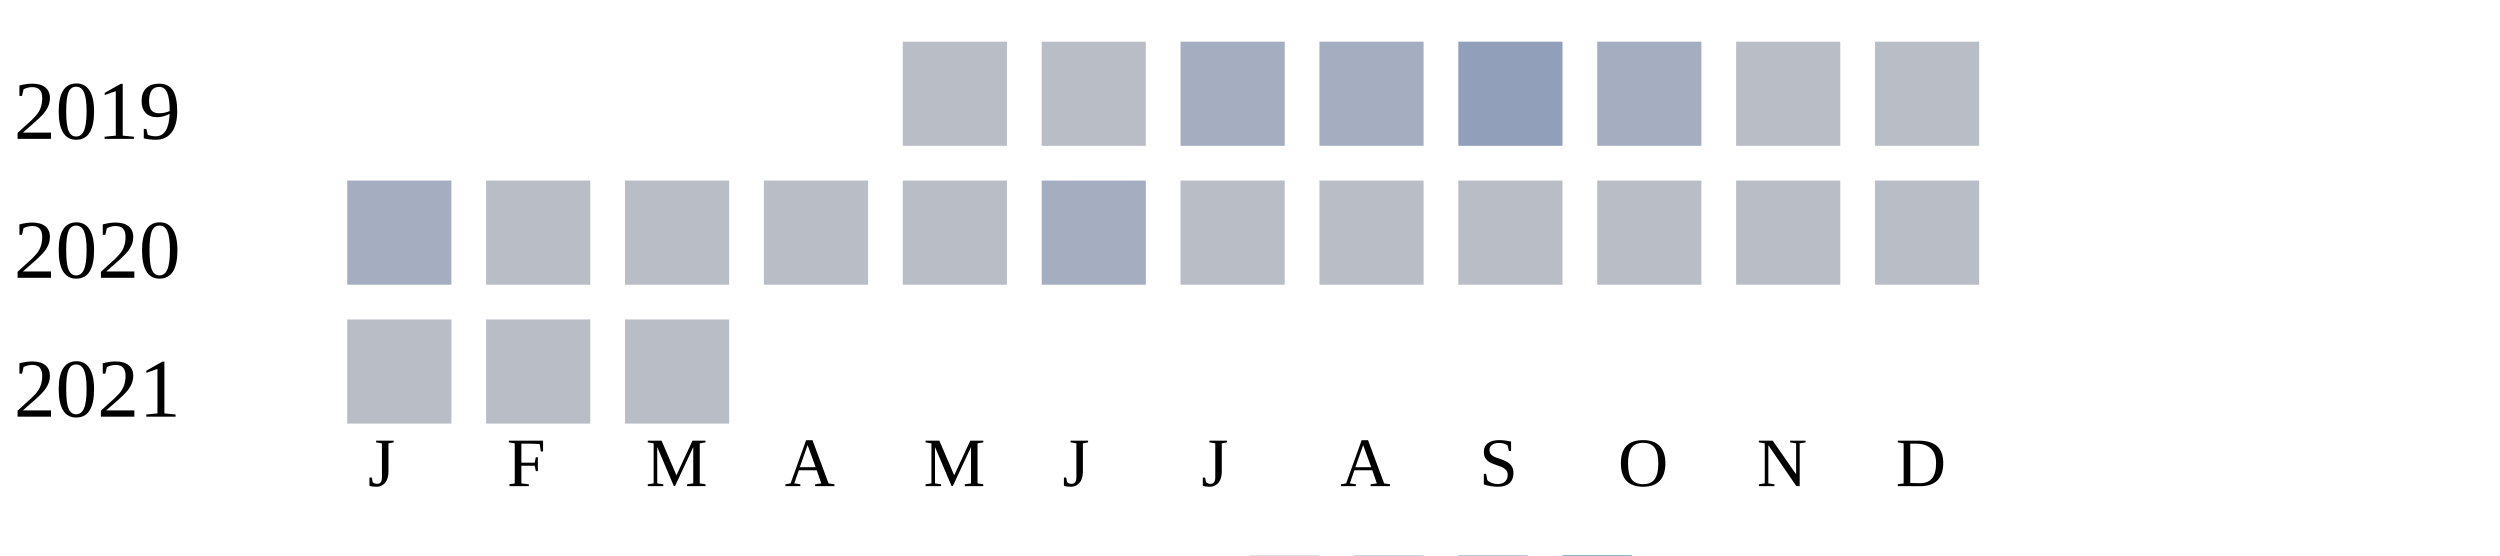
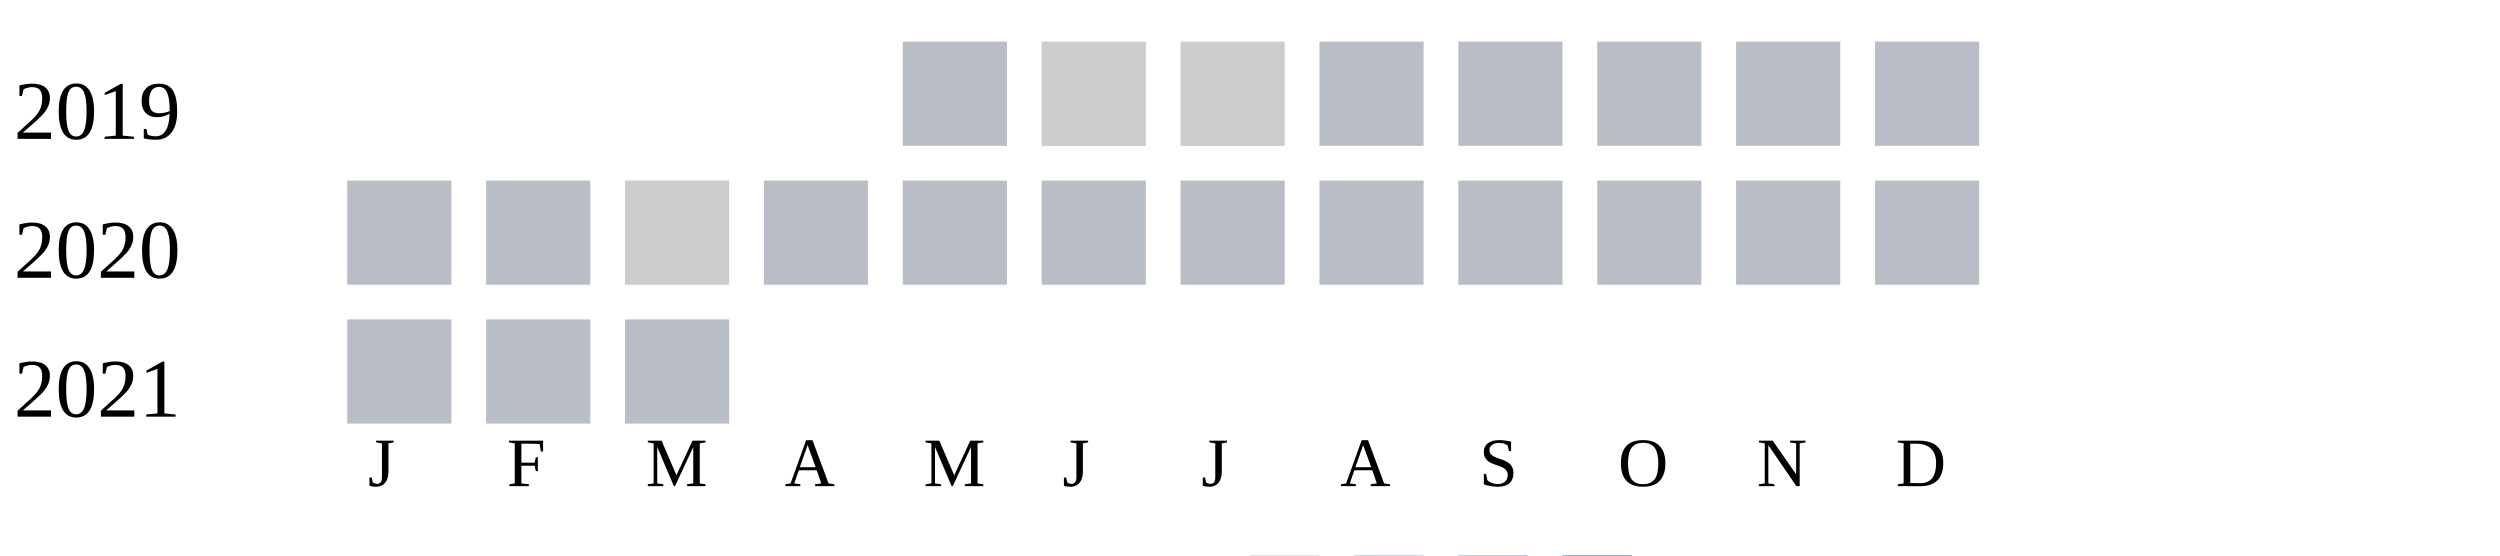
<svg xmlns="http://www.w3.org/2000/svg" width="360" height="80">
  <g transform="translate(0 0)">
    <text x="2" y="20">2019</text>
    <rect x="130" y="6" width="15" height="15" fill="#b9bdc6" />
-     <rect x="150" y="6" width="15" height="15" fill="#b9bdc6" />
-     <rect x="170" y="6" width="15" height="15" fill="#a5aec0" />
-     <rect x="190" y="6" width="15" height="15" fill="#a5aec0" />
-     <rect x="210" y="6" width="15" height="15" fill="#919fba" />
-     <rect x="230" y="6" width="15" height="15" fill="#a5aec0" />
+     <rect x="150" y="6" width="15" height="15" fill="#cccccc" />
+     <rect x="170" y="6" width="15" height="15" fill="#cccccc" />
+     <rect x="190" y="6" width="15" height="15" fill="#b9bdc6" />
+     <rect x="210" y="6" width="15" height="15" fill="#b9bdc6" />
+     <rect x="230" y="6" width="15" height="15" fill="#b9bdc6" />
    <rect x="250" y="6" width="15" height="15" fill="#b9bdc6" />
    <rect x="270" y="6" width="15" height="15" fill="#b9bdc6" />
  </g>
  <g transform="translate(0 20)">
    <text x="2" y="20">2020</text>
-     <rect x="50" y="6" width="15" height="15" fill="#a5aec0" />
+     <rect x="50" y="6" width="15" height="15" fill="#b9bdc6" />
    <rect x="70" y="6" width="15" height="15" fill="#b9bdc6" />
-     <rect x="90" y="6" width="15" height="15" fill="#b9bdc6" />
+     <rect x="90" y="6" width="15" height="15" fill="#cccccc" />
    <rect x="110" y="6" width="15" height="15" fill="#b9bdc6" />
    <rect x="130" y="6" width="15" height="15" fill="#b9bdc6" />
-     <rect x="150" y="6" width="15" height="15" fill="#a5aec0" />
+     <rect x="150" y="6" width="15" height="15" fill="#b9bdc6" />
    <rect x="170" y="6" width="15" height="15" fill="#b9bdc6" />
    <rect x="190" y="6" width="15" height="15" fill="#b9bdc6" />
    <rect x="210" y="6" width="15" height="15" fill="#b9bdc6" />
    <rect x="230" y="6" width="15" height="15" fill="#b9bdc6" />
    <rect x="250" y="6" width="15" height="15" fill="#b9bdc6" />
    <rect x="270" y="6" width="15" height="15" fill="#b9bdc6" />
  </g>
  <g transform="translate(0 40)">
    <text x="2" y="20">2021</text>
    <rect x="50" y="6" width="15" height="15" fill="#b9bdc6" />
    <rect x="70" y="6" width="15" height="15" fill="#b9bdc6" />
    <rect x="90" y="6" width="15" height="15" fill="#b9bdc6" />
  </g>
  <text style="font-size: 10px; text-align: center" x="53" y="70">J</text>
  <text style="font-size: 10px; text-align: center" x="73" y="70">F</text>
  <text style="font-size: 10px; text-align: center" x="93" y="70">M</text>
  <text style="font-size: 10px; text-align: center" x="113" y="70">A</text>
  <text style="font-size: 10px; text-align: center" x="133" y="70">M</text>
  <text style="font-size: 10px; text-align: center" x="153" y="70">J</text>
  <text style="font-size: 10px; text-align: center" x="173" y="70">J</text>
  <text style="font-size: 10px; text-align: center" x="193" y="70">A</text>
  <text style="font-size: 10px; text-align: center" x="213" y="70">S</text>
  <text style="font-size: 10px; text-align: center" x="233" y="70">O</text>
  <text style="font-size: 10px; text-align: center" x="253" y="70">N</text>
  <text style="font-size: 10px; text-align: center" x="273" y="70">D</text>
  <text style="font-size: 10px;" x="155" y="89">Less</text>
  <rect fill="#b9bdc6" width="10" height="10" x="180" y="80" />
  <rect fill="#919fba" width="10" height="10" x="195" y="80" />
  <rect fill="#6882ae" width="10" height="10" x="210" y="80" />
  <rect fill="#005a9c" width="10" height="10" x="225" y="80" />
  <text x="240" y="89" style="font-size: 10px;">More</text>
</svg>
